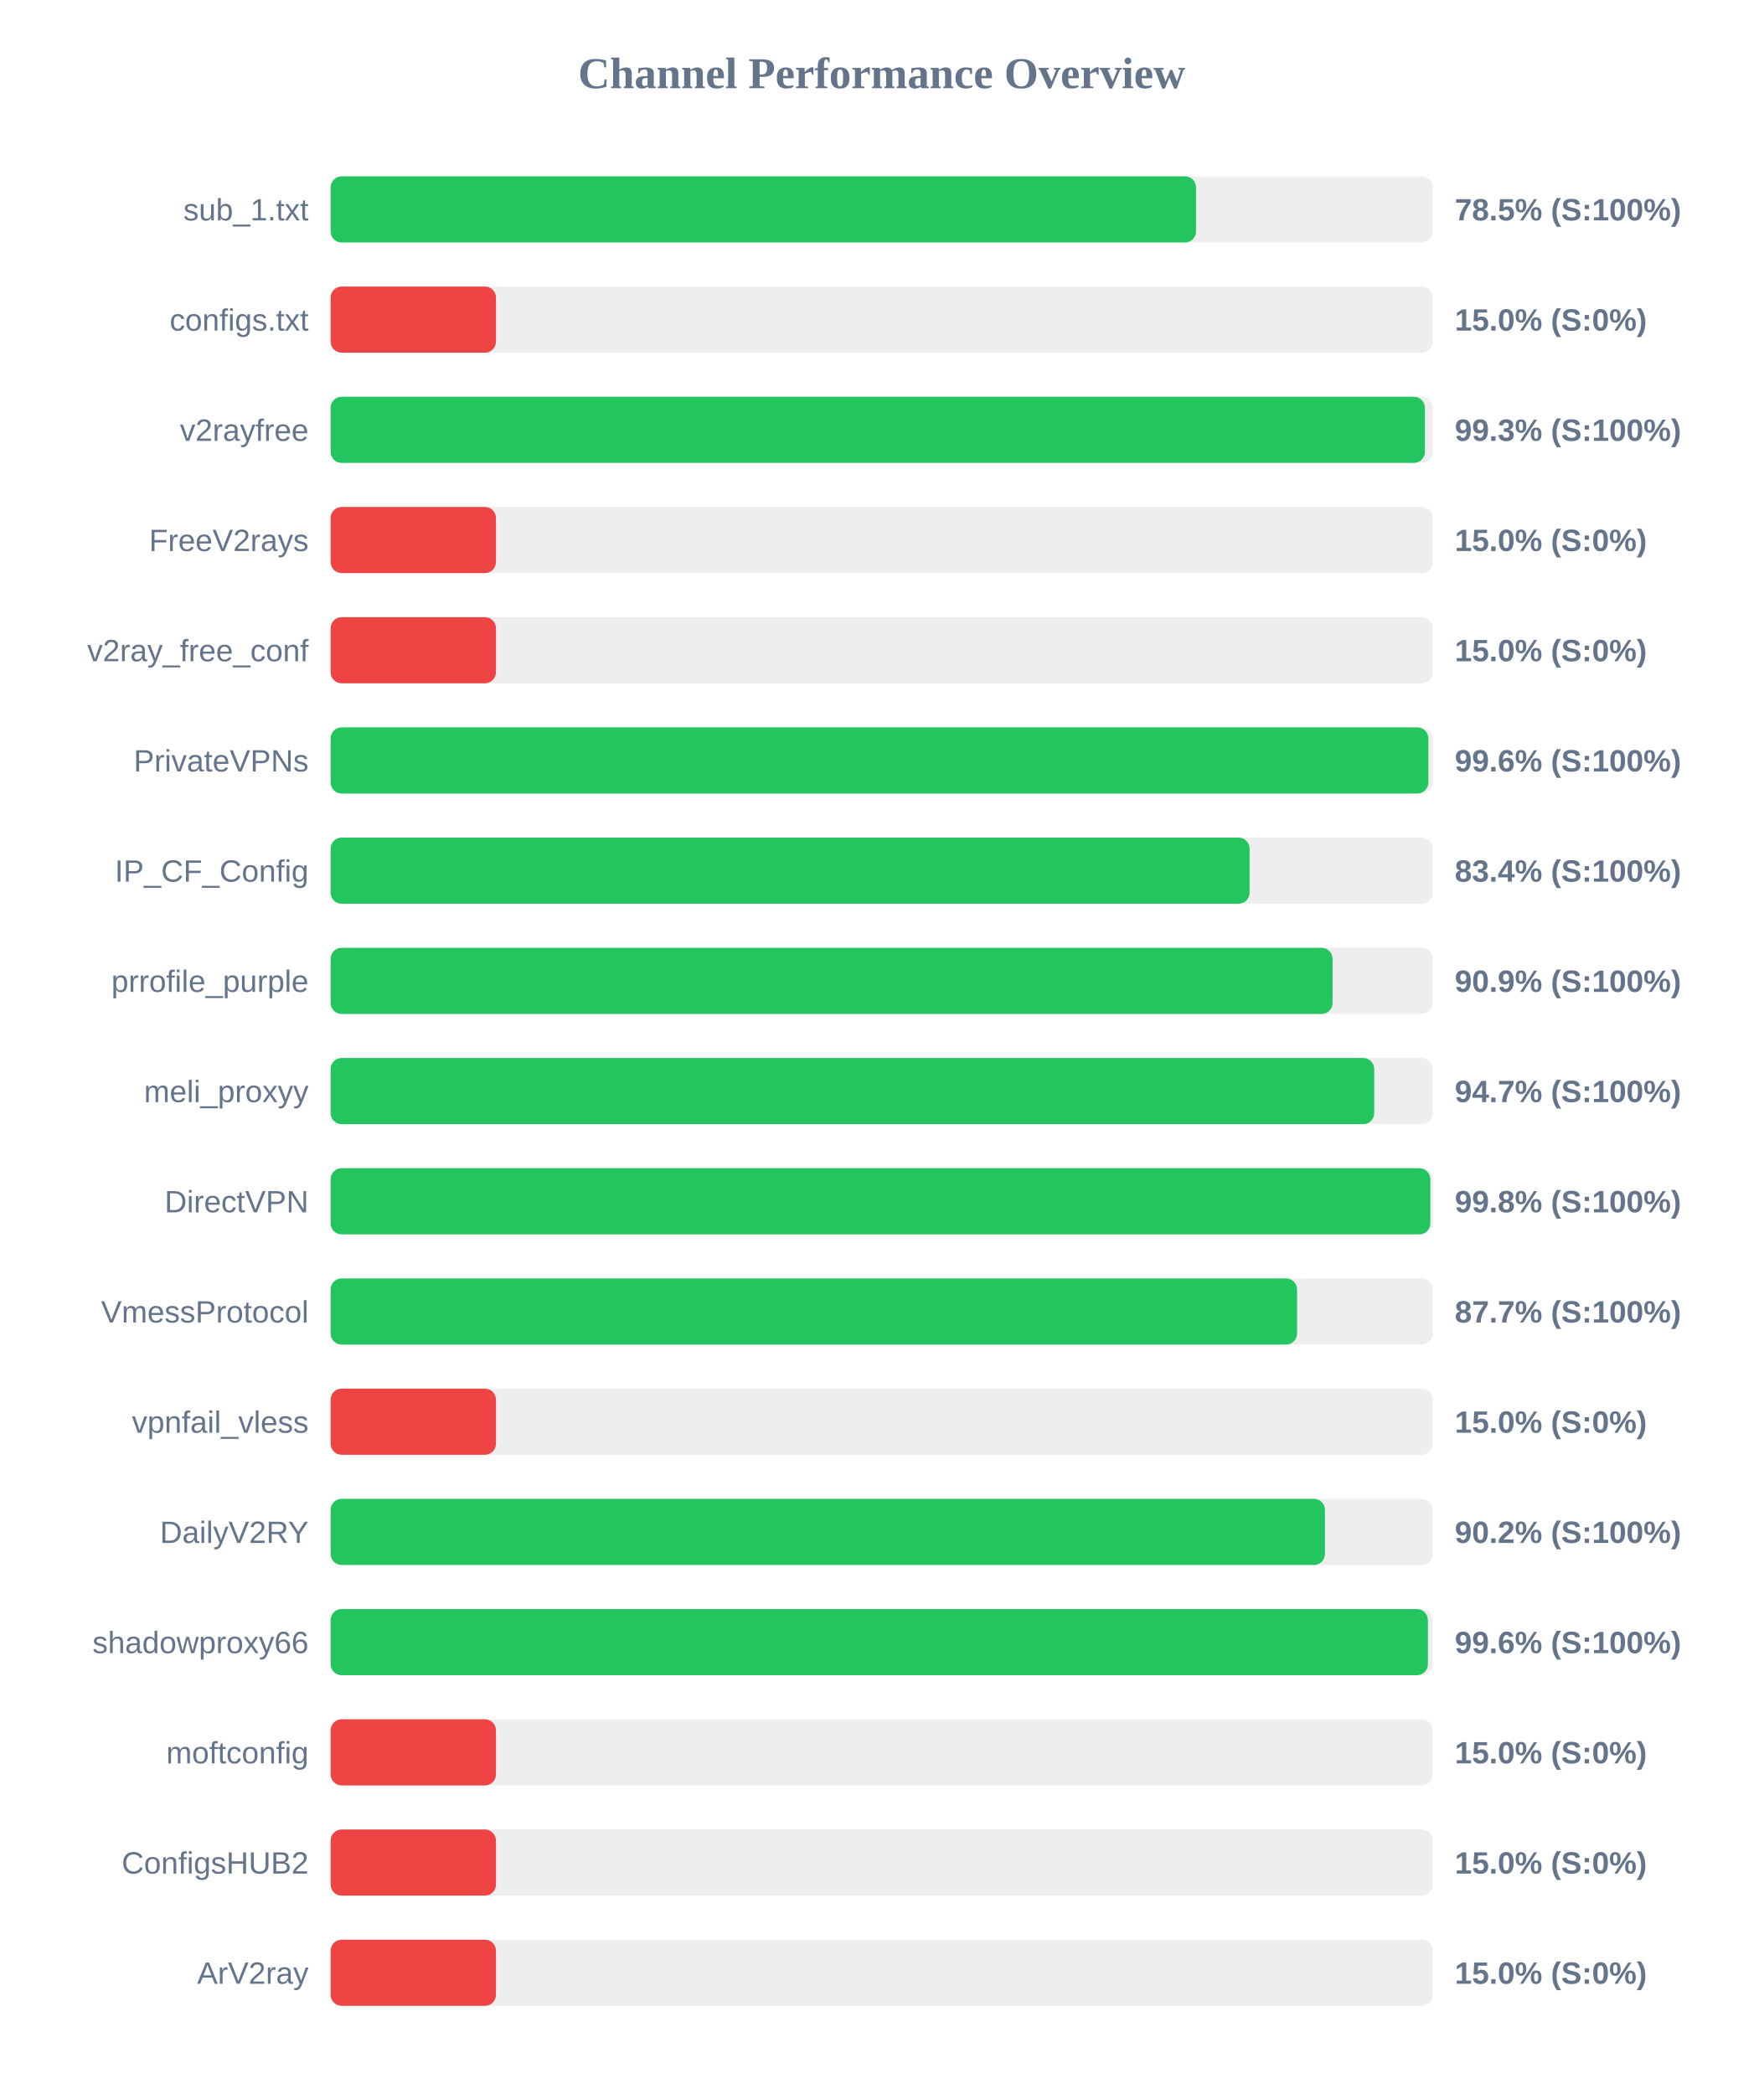
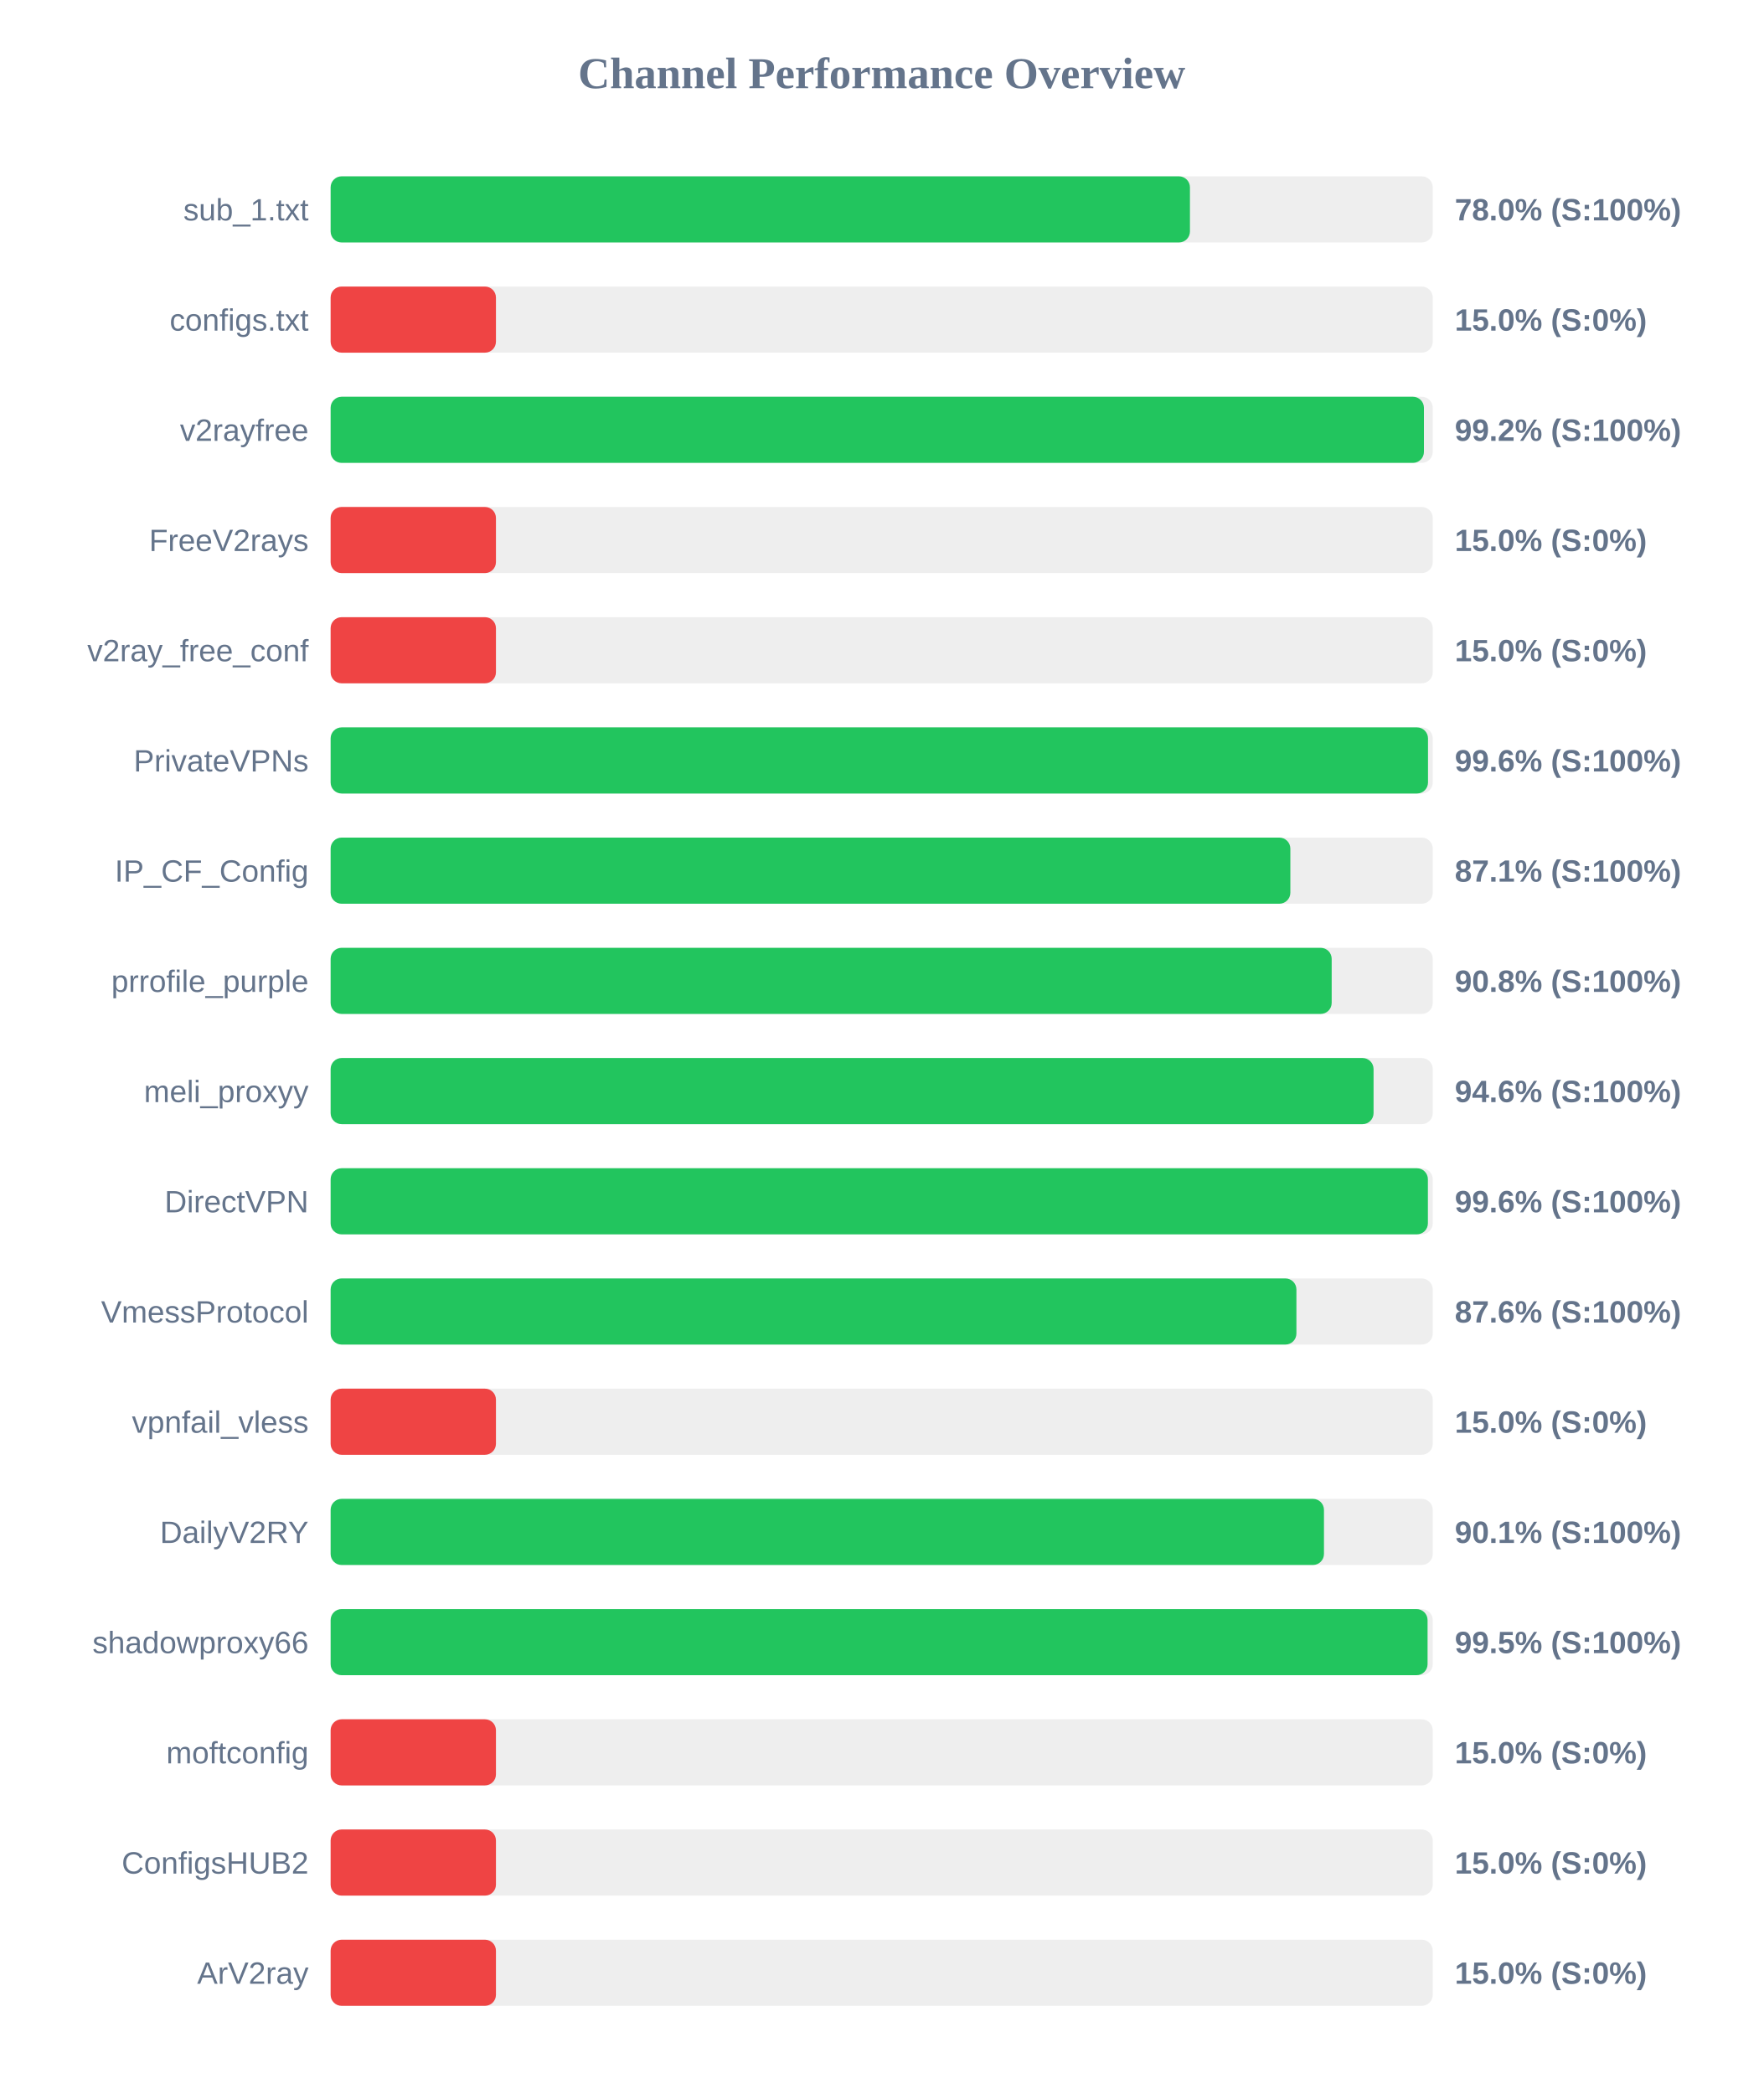
<svg xmlns="http://www.w3.org/2000/svg" width="800" height="950" version="1.1">
  <style>
        .row { font: 14px Arial; fill: #64748b; }
        .score { font: bold 14px Arial; fill: #64748b; }
    </style>
  <text x="400" y="40" text-anchor="middle" font-size="20px" font-weight="bold" fill="#64748b">Channel Performance Overview</text>
  <rect x="150" y="80" width="500" height="30" fill="#eee" rx="5" />
-   <rect x="150" y="80" width="392.6" height="30" fill="#22c55e" rx="5" />
+   <rect x="150" y="80" width="389.85" height="30" fill="#22c55e" rx="5" />
  <text x="140" y="100" text-anchor="end" class="row">sub_1.txt</text>
-   <text x="660" y="100" text-anchor="start" class="score">78.5% (S:100%)</text>
+   <text x="660" y="100" text-anchor="start" class="score">78.0% (S:100%)</text>
  <rect x="150" y="130" width="500" height="30" fill="#eee" rx="5" />
  <rect x="150" y="130" width="75.0" height="30" fill="#ef4444" rx="5" />
  <text x="140" y="150" text-anchor="end" class="row">configs.txt</text>
  <text x="660" y="150" text-anchor="start" class="score">15.0% (S:0%)</text>
  <rect x="150" y="180" width="500" height="30" fill="#eee" rx="5" />
-   <rect x="150" y="180" width="496.45" height="30" fill="#22c55e" rx="5" />
+   <rect x="150" y="180" width="496.0" height="30" fill="#22c55e" rx="5" />
  <text x="140" y="200" text-anchor="end" class="row">v2rayfree</text>
-   <text x="660" y="200" text-anchor="start" class="score">99.3% (S:100%)</text>
+   <text x="660" y="200" text-anchor="start" class="score">99.2% (S:100%)</text>
  <rect x="150" y="230" width="500" height="30" fill="#eee" rx="5" />
  <rect x="150" y="230" width="75.0" height="30" fill="#ef4444" rx="5" />
  <text x="140" y="250" text-anchor="end" class="row">FreeV2rays</text>
  <text x="660" y="250" text-anchor="start" class="score">15.0% (S:0%)</text>
  <rect x="150" y="280" width="500" height="30" fill="#eee" rx="5" />
  <rect x="150" y="280" width="75.0" height="30" fill="#ef4444" rx="5" />
  <text x="140" y="300" text-anchor="end" class="row">v2ray_free_conf</text>
  <text x="660" y="300" text-anchor="start" class="score">15.0% (S:0%)</text>
  <rect x="150" y="330" width="500" height="30" fill="#eee" rx="5" />
-   <rect x="150" y="330" width="498.0" height="30" fill="#22c55e" rx="5" />
+   <rect x="150" y="330" width="497.85" height="30" fill="#22c55e" rx="5" />
  <text x="140" y="350" text-anchor="end" class="row">PrivateVPNs</text>
  <text x="660" y="350" text-anchor="start" class="score">99.6% (S:100%)</text>
  <rect x="150" y="380" width="500" height="30" fill="#eee" rx="5" />
-   <rect x="150" y="380" width="416.9" height="30" fill="#22c55e" rx="5" />
+   <rect x="150" y="380" width="435.4" height="30" fill="#22c55e" rx="5" />
  <text x="140" y="400" text-anchor="end" class="row">IP_CF_Config</text>
-   <text x="660" y="400" text-anchor="start" class="score">83.4% (S:100%)</text>
+   <text x="660" y="400" text-anchor="start" class="score">87.1% (S:100%)</text>
  <rect x="150" y="430" width="500" height="30" fill="#eee" rx="5" />
-   <rect x="150" y="430" width="454.55" height="30" fill="#22c55e" rx="5" />
+   <rect x="150" y="430" width="454.15" height="30" fill="#22c55e" rx="5" />
  <text x="140" y="450" text-anchor="end" class="row">prrofile_purple</text>
-   <text x="660" y="450" text-anchor="start" class="score">90.9% (S:100%)</text>
+   <text x="660" y="450" text-anchor="start" class="score">90.8% (S:100%)</text>
  <rect x="150" y="480" width="500" height="30" fill="#eee" rx="5" />
-   <rect x="150" y="480" width="473.45" height="30" fill="#22c55e" rx="5" />
+   <rect x="150" y="480" width="473.15" height="30" fill="#22c55e" rx="5" />
  <text x="140" y="500" text-anchor="end" class="row">meli_proxyy</text>
-   <text x="660" y="500" text-anchor="start" class="score">94.7% (S:100%)</text>
+   <text x="660" y="500" text-anchor="start" class="score">94.6% (S:100%)</text>
  <rect x="150" y="530" width="500" height="30" fill="#eee" rx="5" />
-   <rect x="150" y="530" width="498.9" height="30" fill="#22c55e" rx="5" />
+   <rect x="150" y="530" width="497.8" height="30" fill="#22c55e" rx="5" />
  <text x="140" y="550" text-anchor="end" class="row">DirectVPN</text>
-   <text x="660" y="550" text-anchor="start" class="score">99.8% (S:100%)</text>
+   <text x="660" y="550" text-anchor="start" class="score">99.6% (S:100%)</text>
  <rect x="150" y="580" width="500" height="30" fill="#eee" rx="5" />
-   <rect x="150" y="580" width="438.45" height="30" fill="#22c55e" rx="5" />
+   <rect x="150" y="580" width="438.15" height="30" fill="#22c55e" rx="5" />
  <text x="140" y="600" text-anchor="end" class="row">VmessProtocol</text>
-   <text x="660" y="600" text-anchor="start" class="score">87.7% (S:100%)</text>
+   <text x="660" y="600" text-anchor="start" class="score">87.6% (S:100%)</text>
  <rect x="150" y="630" width="500" height="30" fill="#eee" rx="5" />
  <rect x="150" y="630" width="75.0" height="30" fill="#ef4444" rx="5" />
  <text x="140" y="650" text-anchor="end" class="row">vpnfail_vless</text>
  <text x="660" y="650" text-anchor="start" class="score">15.0% (S:0%)</text>
  <rect x="150" y="680" width="500" height="30" fill="#eee" rx="5" />
-   <rect x="150" y="680" width="451.1" height="30" fill="#22c55e" rx="5" />
+   <rect x="150" y="680" width="450.65" height="30" fill="#22c55e" rx="5" />
  <text x="140" y="700" text-anchor="end" class="row">DailyV2RY</text>
-   <text x="660" y="700" text-anchor="start" class="score">90.2% (S:100%)</text>
+   <text x="660" y="700" text-anchor="start" class="score">90.1% (S:100%)</text>
  <rect x="150" y="730" width="500" height="30" fill="#eee" rx="5" />
-   <rect x="150" y="730" width="497.8" height="30" fill="#22c55e" rx="5" />
+   <rect x="150" y="730" width="497.65" height="30" fill="#22c55e" rx="5" />
  <text x="140" y="750" text-anchor="end" class="row">shadowproxy66</text>
-   <text x="660" y="750" text-anchor="start" class="score">99.6% (S:100%)</text>
+   <text x="660" y="750" text-anchor="start" class="score">99.5% (S:100%)</text>
  <rect x="150" y="780" width="500" height="30" fill="#eee" rx="5" />
  <rect x="150" y="780" width="75.0" height="30" fill="#ef4444" rx="5" />
  <text x="140" y="800" text-anchor="end" class="row">moftconfig</text>
  <text x="660" y="800" text-anchor="start" class="score">15.0% (S:0%)</text>
  <rect x="150" y="830" width="500" height="30" fill="#eee" rx="5" />
  <rect x="150" y="830" width="75.0" height="30" fill="#ef4444" rx="5" />
  <text x="140" y="850" text-anchor="end" class="row">ConfigsHUB2</text>
  <text x="660" y="850" text-anchor="start" class="score">15.0% (S:0%)</text>
  <rect x="150" y="880" width="500" height="30" fill="#eee" rx="5" />
  <rect x="150" y="880" width="75.0" height="30" fill="#ef4444" rx="5" />
  <text x="140" y="900" text-anchor="end" class="row">ArV2ray</text>
  <text x="660" y="900" text-anchor="start" class="score">15.0% (S:0%)</text>
</svg>
